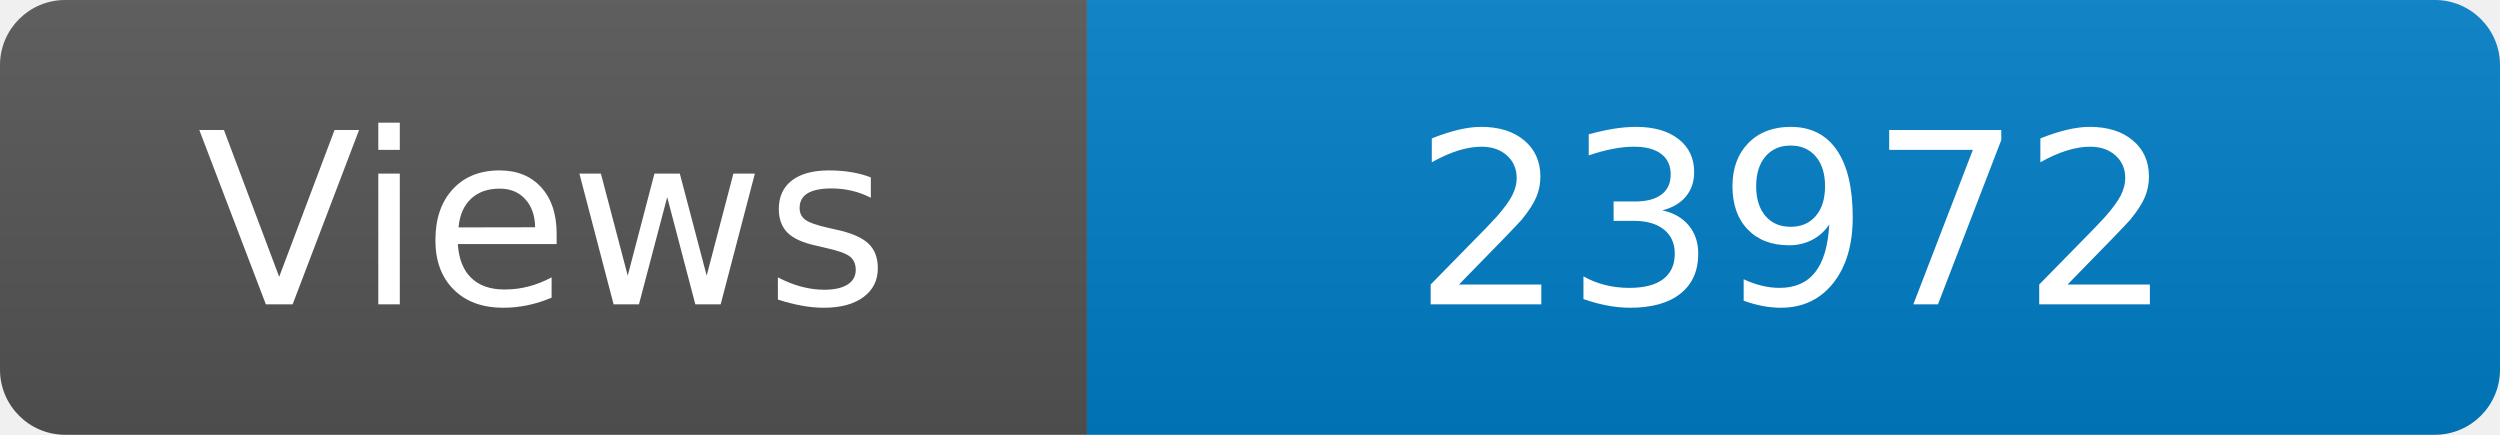
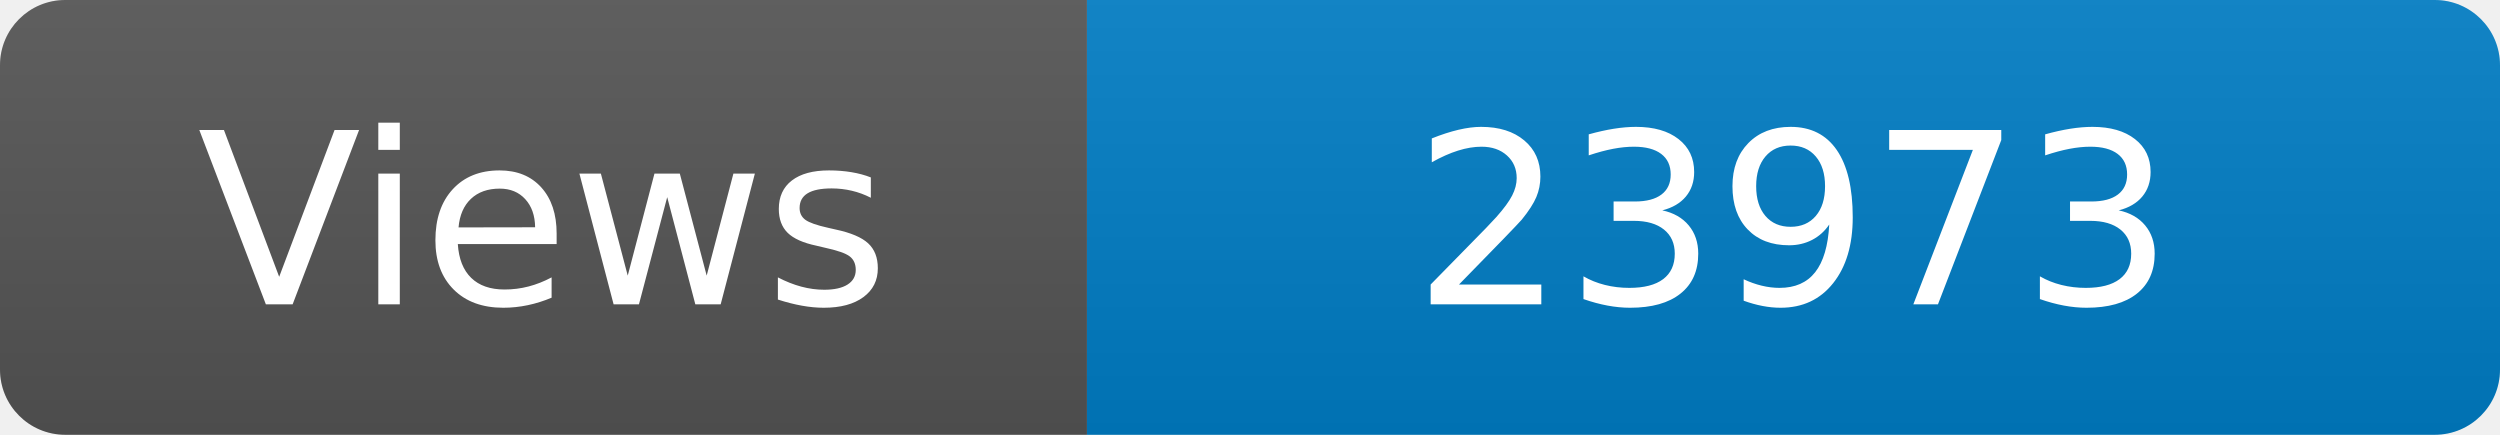
<svg xmlns="http://www.w3.org/2000/svg" width="115" height="20" role="img" aria-label="Maintained?: yes">
  <linearGradient id="s" x2="0" y2="100%">
    <stop offset="0" stop-color="#bbb" stop-opacity=".1" />
    <stop offset="1" stop-opacity=".1" />
  </linearGradient>
  <clipPath id="r">
    <rect width="115" height="20" rx="3" fill="#fff" />
  </clipPath>
  <g clip-path="url(#r)">
    <rect width="50" height="20" fill="#555" />
    <rect x="50" width="160" height="20" fill="#007ec6" />
    <rect width="115" height="20" fill="url(#s)" />
  </g>
  <g fill="#fff" text-anchor="middle" font-family="Verdana,Geneva,DejaVu Sans,sans-serif" font-size="110">
    <text x="250" y="140" transform="scale(.1)" fill="#fff">Views</text>
-     <text x="825" y="140" transform="scale(.1)" fill="#fff">23972</text>
+     <text x="825" y="140" transform="scale(.1)" fill="#fff">23973</text>
  </g>
</svg>
